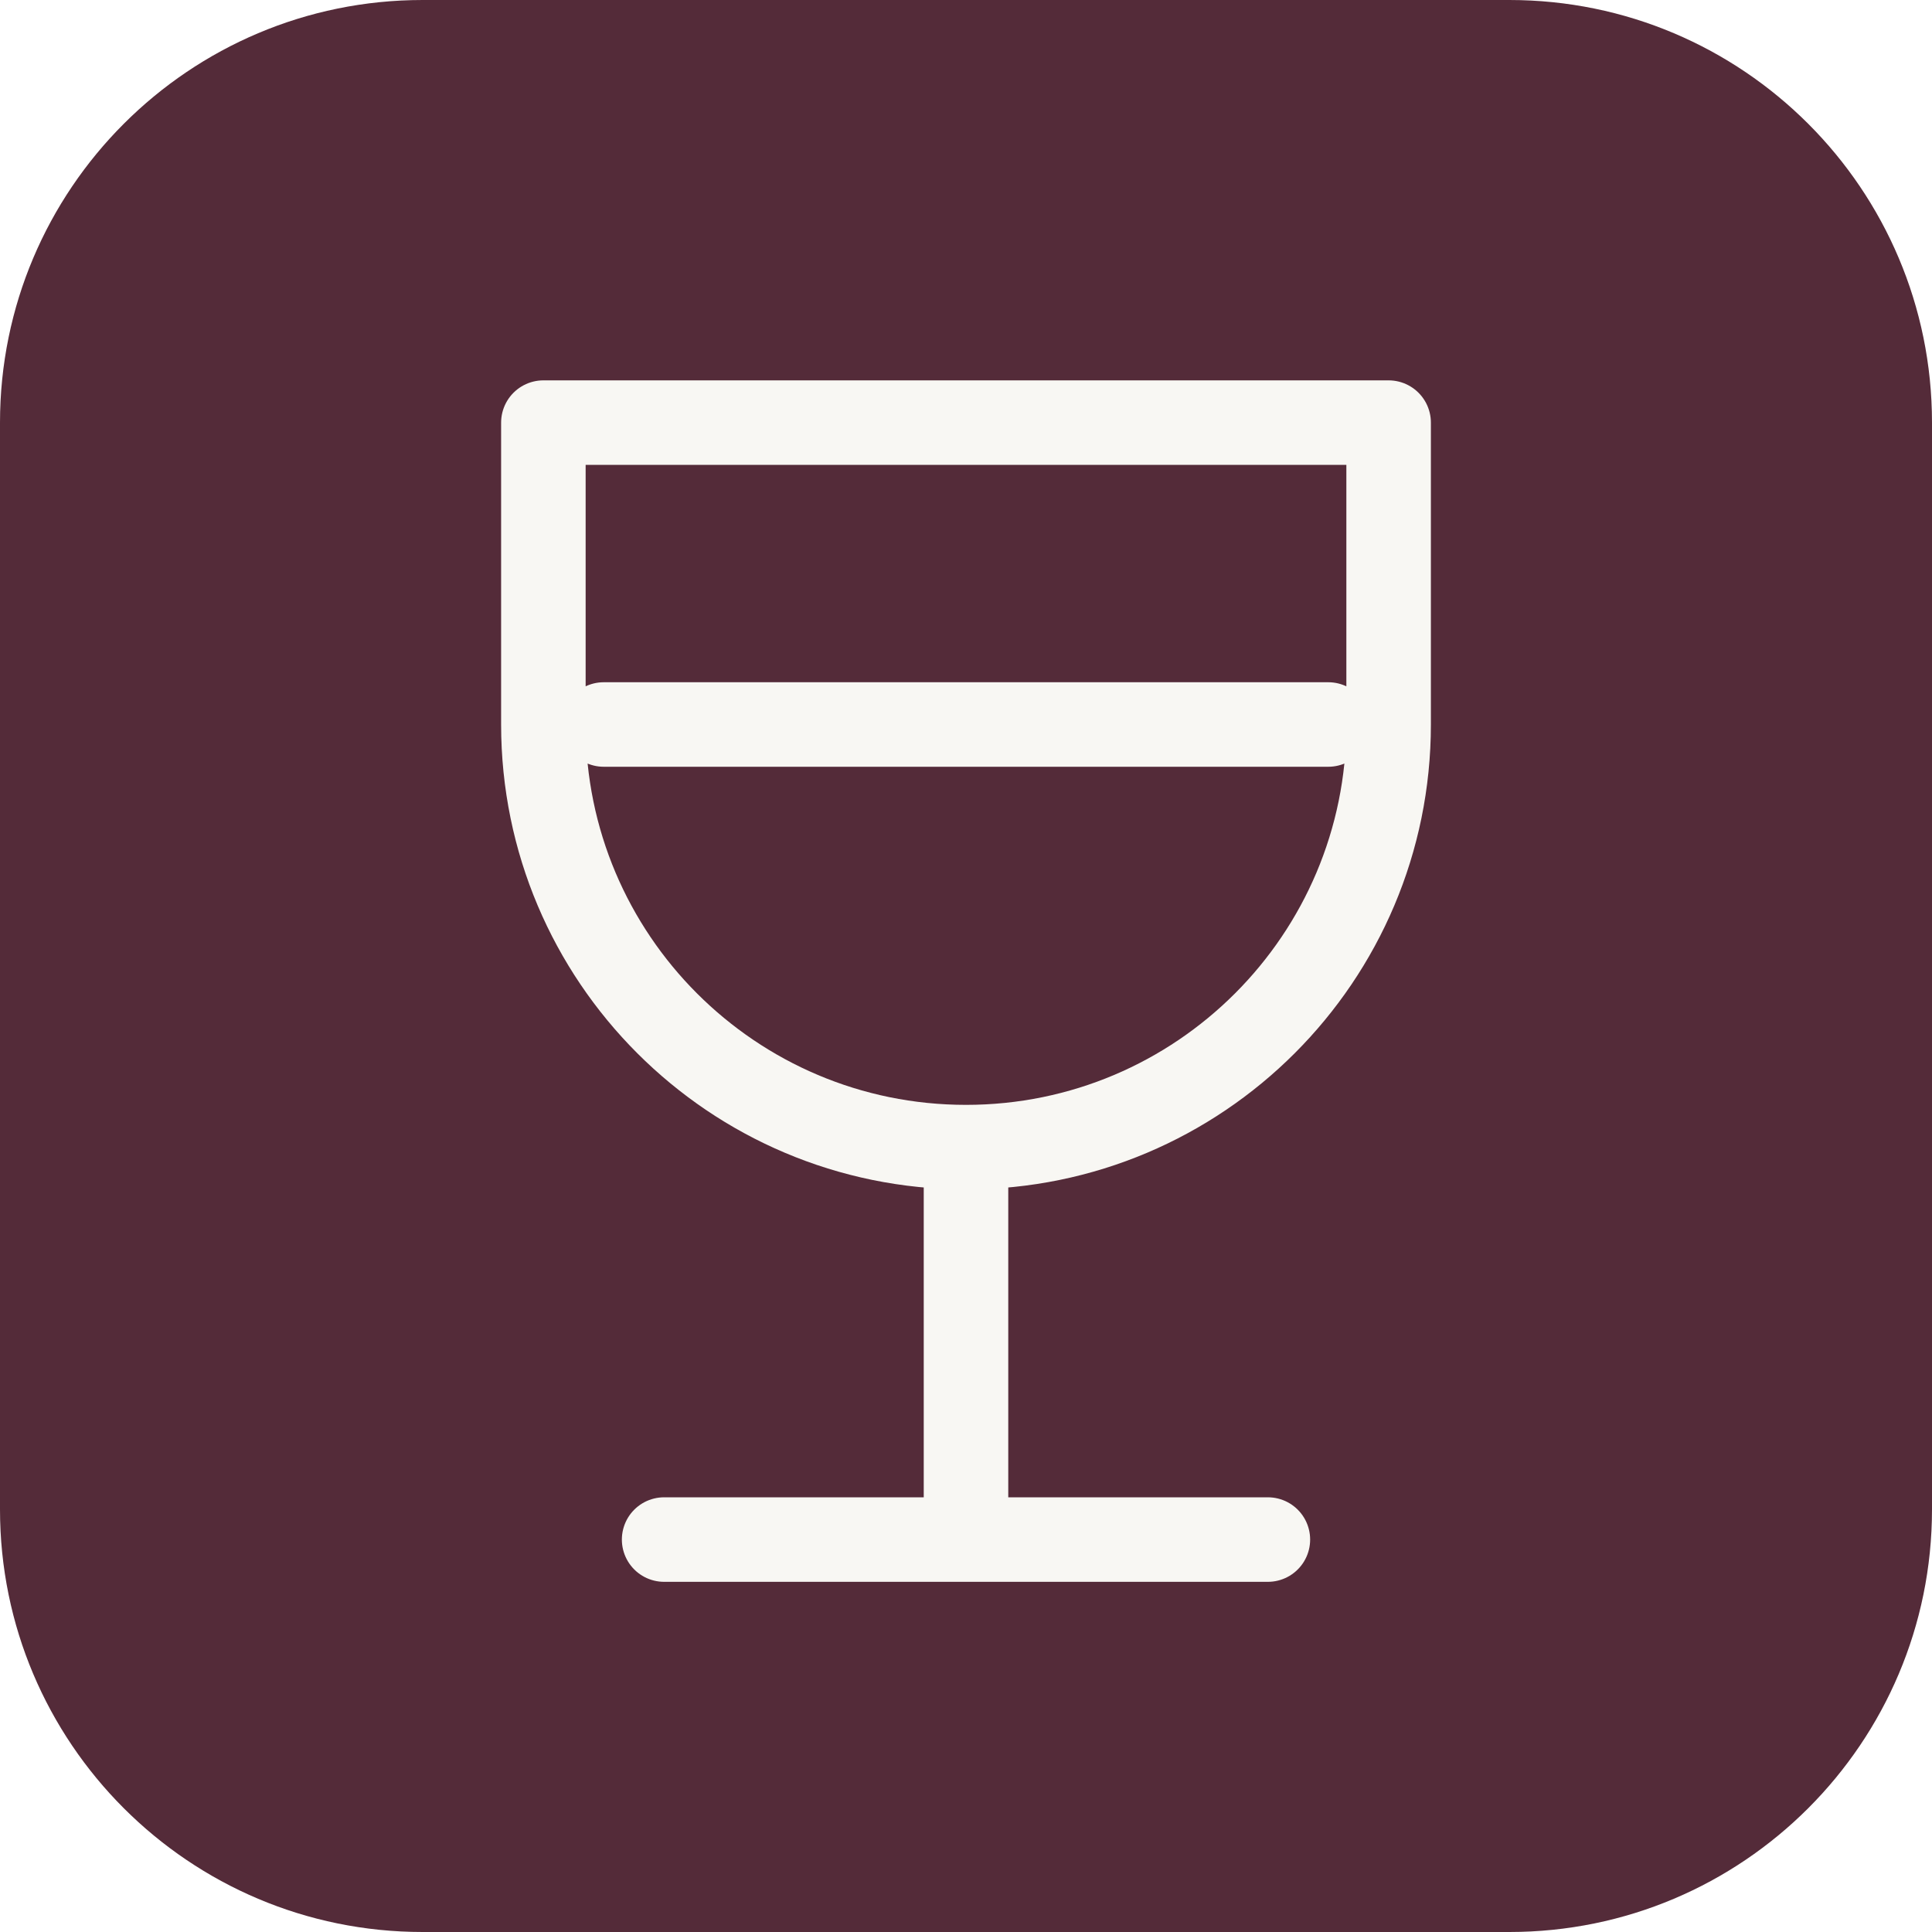
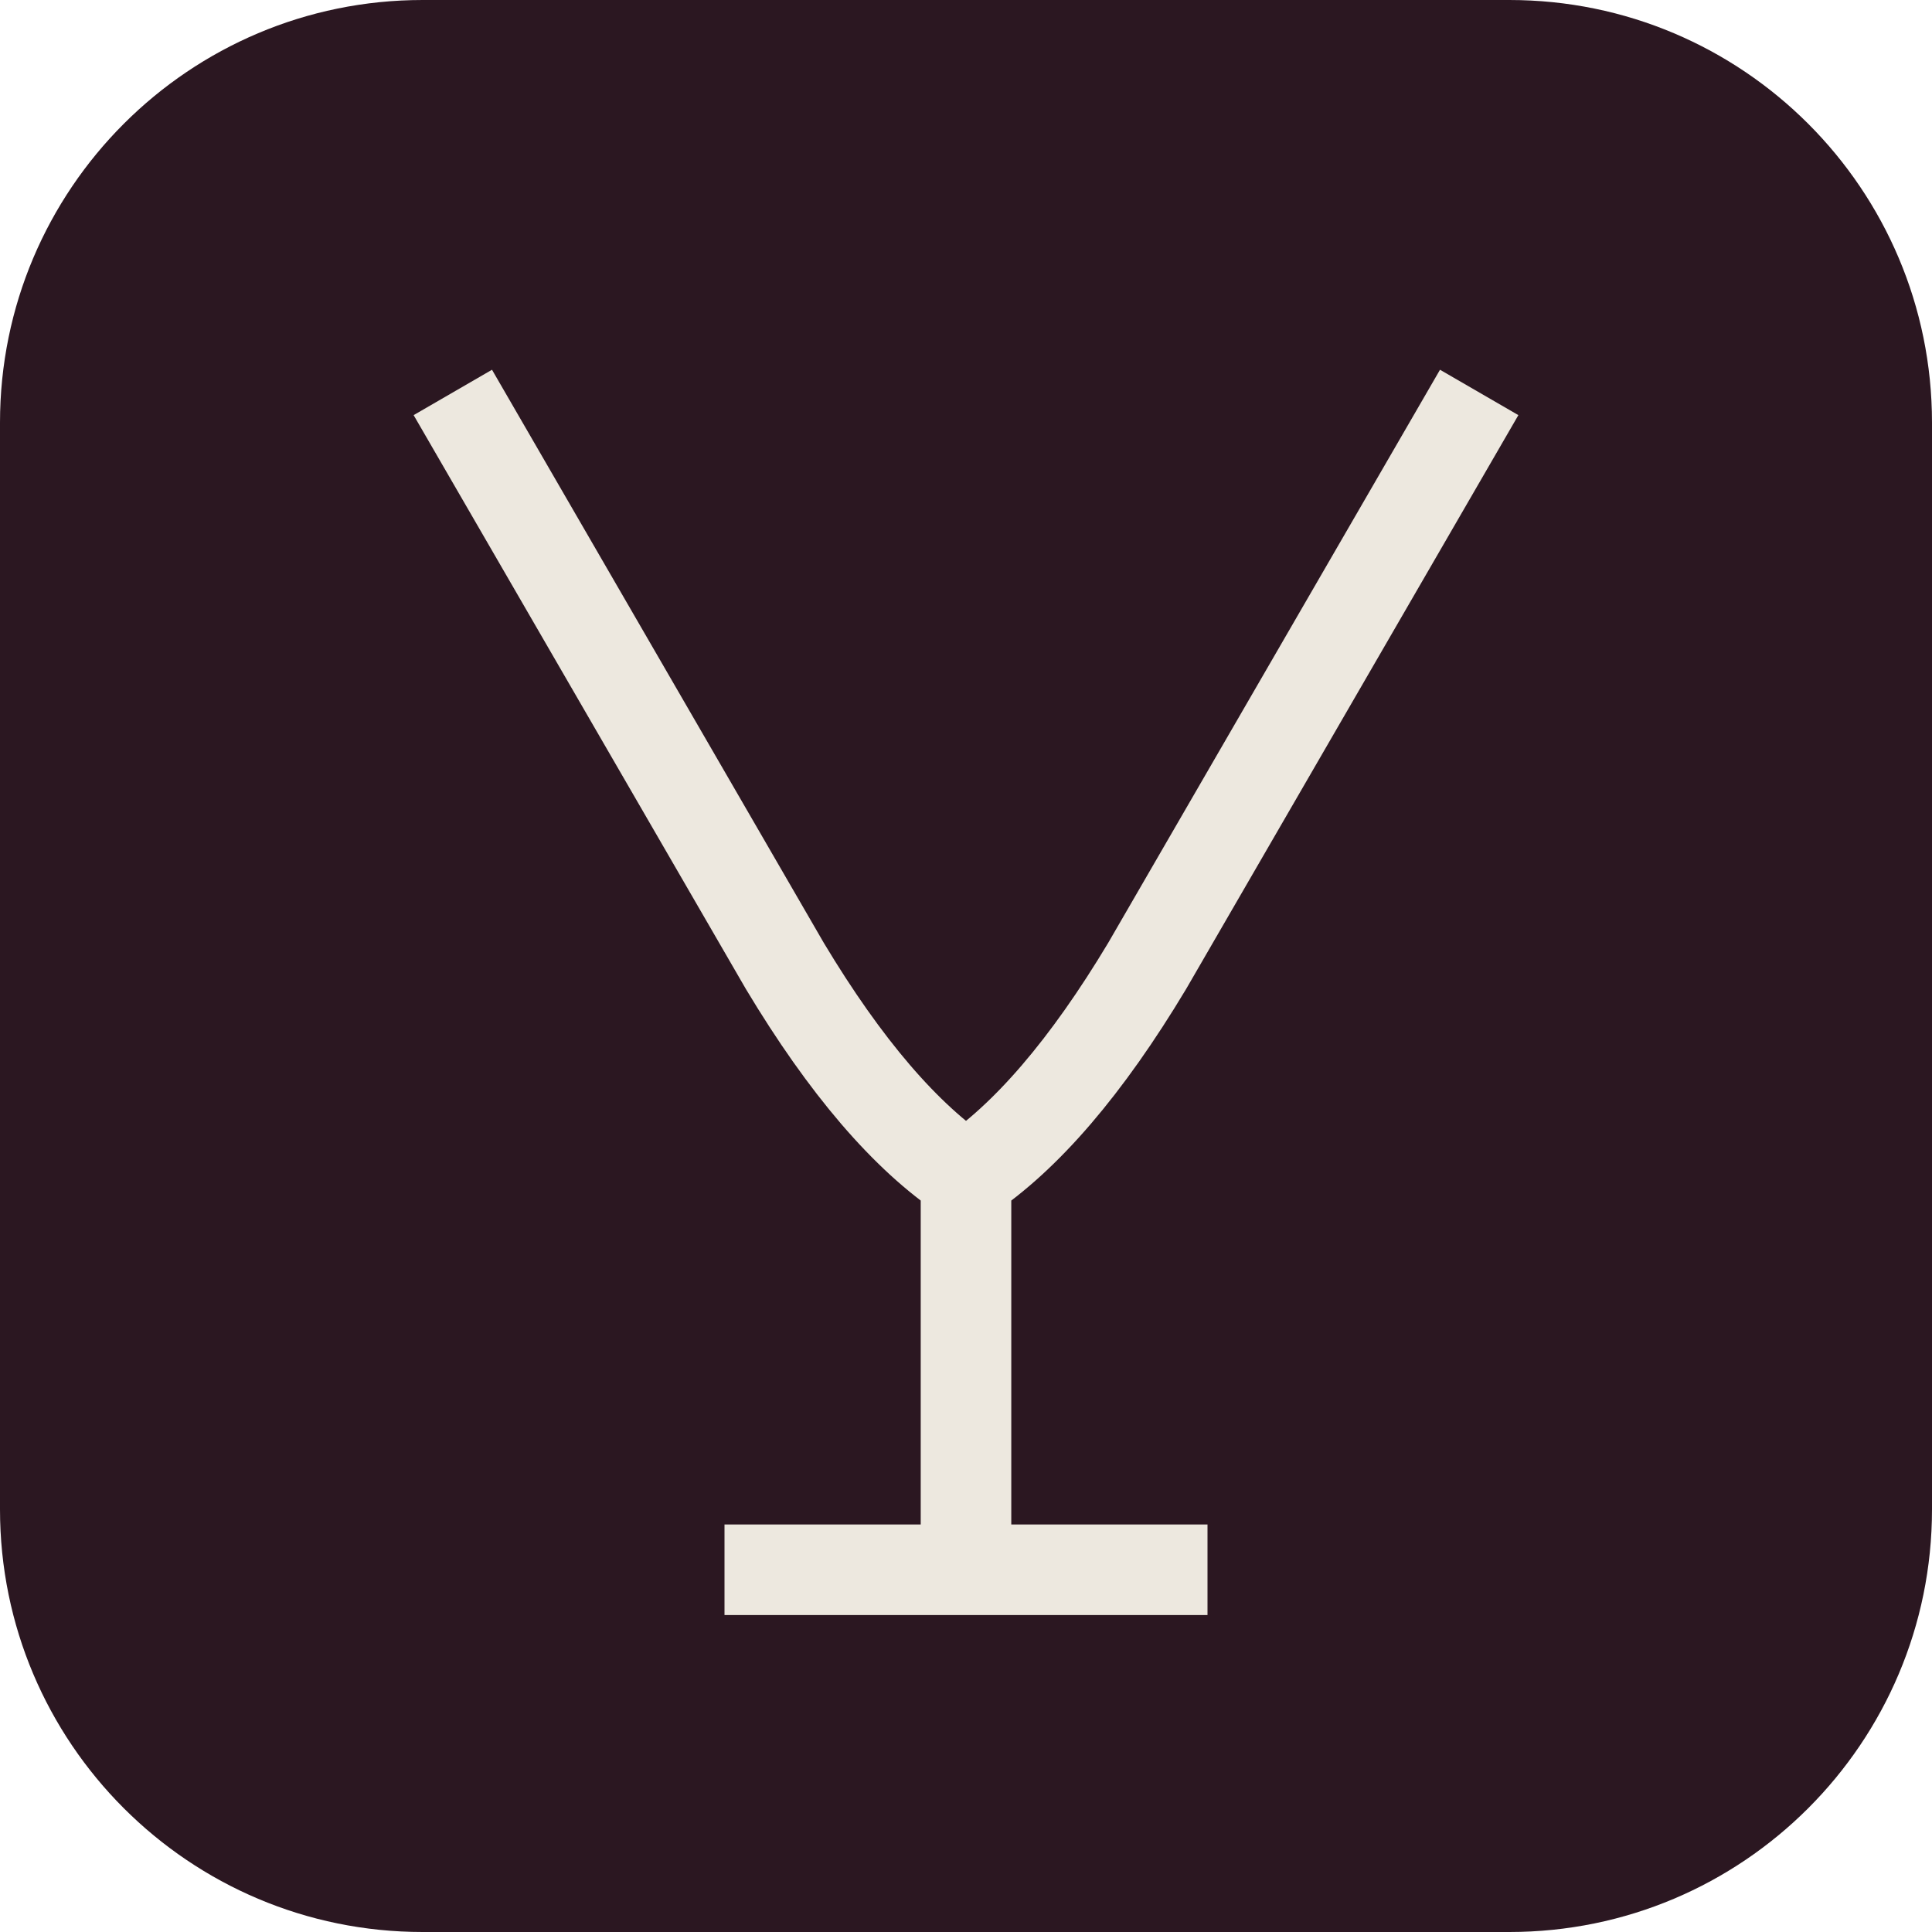
<svg xmlns="http://www.w3.org/2000/svg" viewBox="0 0 64 64">
-   <rect width="64" height="64" rx="14" fill="#542b39" />
-   <path d="M18 14h28v10a14 14 0 0 1-28 0V14Zm14 24v13m-10 0h20M20 24h24" fill="none" stroke="#f8f7f3" stroke-width="2.8" stroke-linecap="round" stroke-linejoin="round" />
+   <rect width="64" height="64" rx="14" fill="#2b1721" />
+   <path d="M15 13 26 32Q29 37 32 39Q35 37 38 32L49 13M32 39V52M24 52H40" fill="none" stroke="#ede8df" stroke-width="3" />
</svg>
